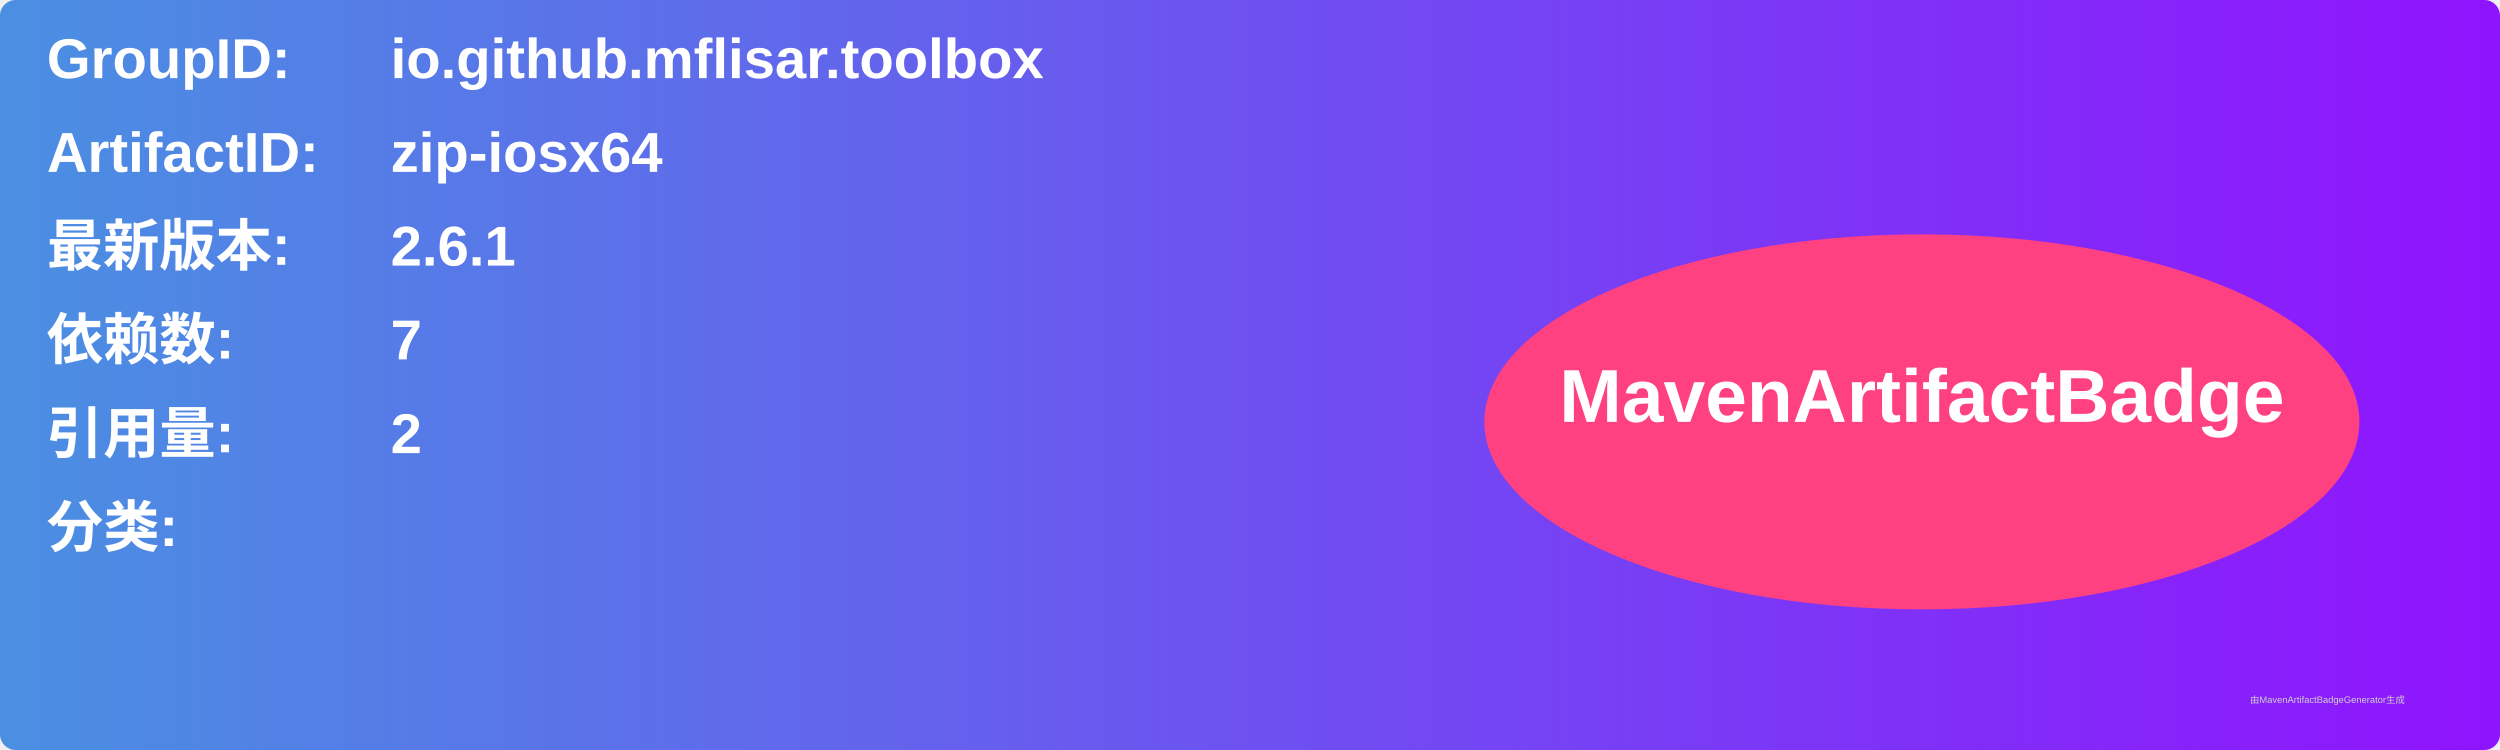
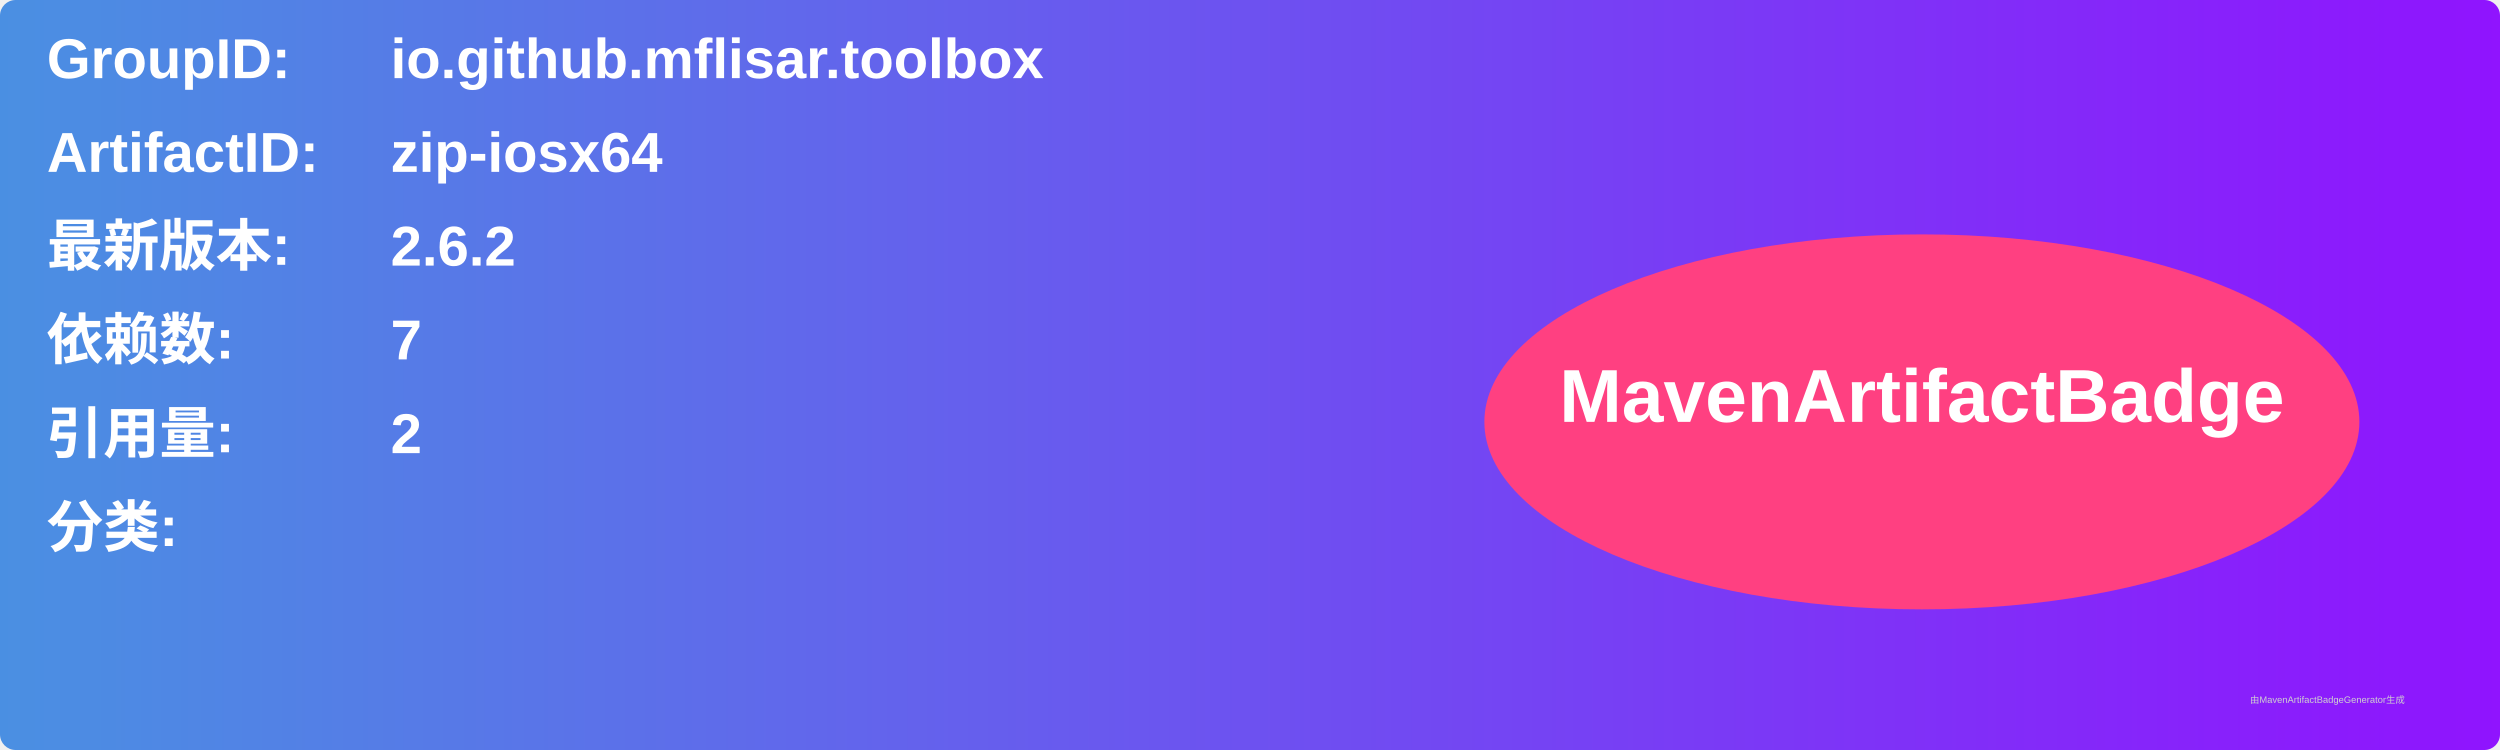
<svg xmlns="http://www.w3.org/2000/svg" width="800" height="240" viewBox="0 0 800 240">
  <linearGradient id="grad" x1="0%" y1="0%" x2="100%" y2="0%">
    <stop offset="0%" stop-color="#4a90e2" />
    <stop offset="100%" stop-color="#9013fe" />
  </linearGradient>
  <rect width="100%" height="100%" rx="5" ry="5" fill="url(#grad)" />
  <g transform="translate(15, 15)">
    <text x="0" y="10" font-family="Arial" font-size="18" fill="white" font-weight="bold" width="260">GroupID:</text>
    <text x="110" y="10" font-family="Arial" font-size="18" fill="white" font-weight="bold" width="460">io.github.mflisar.toolbox</text>
    <text x="0" y="40" font-family="Arial" font-size="18" fill="white" font-weight="bold" width="260">ArtifactID:</text>
    <text x="110" y="40" font-family="Arial" font-size="18" fill="white" font-weight="bold" width="460">zip-iosx64</text>
    <text x="0" y="70" font-family="Arial" font-size="18" fill="white" font-weight="bold">最新版本:</text>
    <text x="110" y="70" font-family="Arial" font-size="18" fill="white" font-weight="bold">
-       <tspan font-weight="bold">2.6.1</tspan>
+       <tspan font-weight="bold">2.6.2</tspan>
    </text>
    <text x="0" y="100" font-family="Arial" font-size="18" fill="white" font-weight="bold">依赖数: </text>
    <text x="110" y="100" font-family="Arial" font-size="18" fill="white">
      <tspan font-weight="bold">7</tspan>
    </text>
    <text x="0" y="130" font-family="Arial" font-size="18" fill="white" font-weight="bold">引用量: </text>
    <text x="110" y="130" font-family="Arial" font-size="18" fill="white">
      <tspan font-weight="bold">2</tspan>
    </text>
    <text x="0" y="160" font-family="Arial" font-size="18" fill="white" font-weight="bold">分类:</text>
    <text x="10" y="190" font-family="Arial" font-size="10" fill="white">
      <tspan font-weight="bold" />
    </text>
    <ellipse cx="600" cy="120" rx="140" ry="60" fill="#ff4081" />
    <text x="600" y="120" text-anchor="middle" font-family="Arial" font-size="24" fill="white" font-weight="bold">MavenArtifactBadge</text>
  </g>
  <text x="720" y="225" font-family="Arial" font-size="3" fill="#d0d0d0">由MavenArtifactBadgeGenerator生成</text>
</svg>
